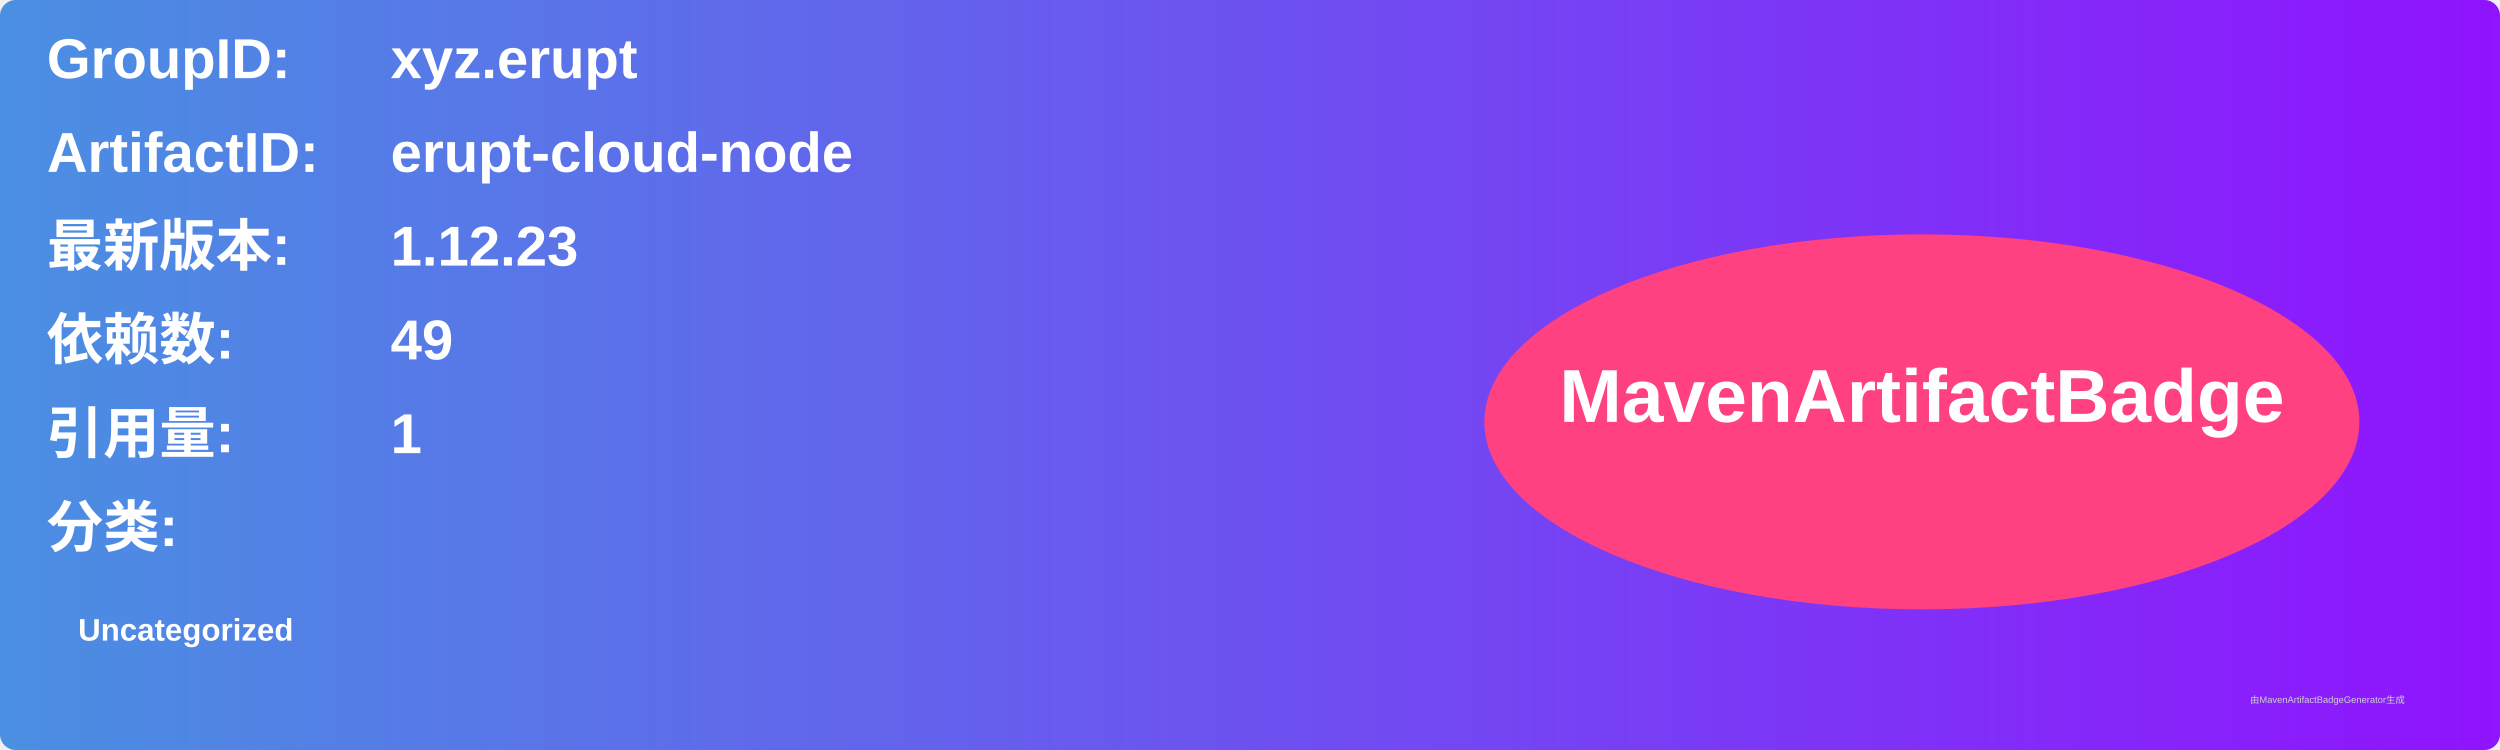
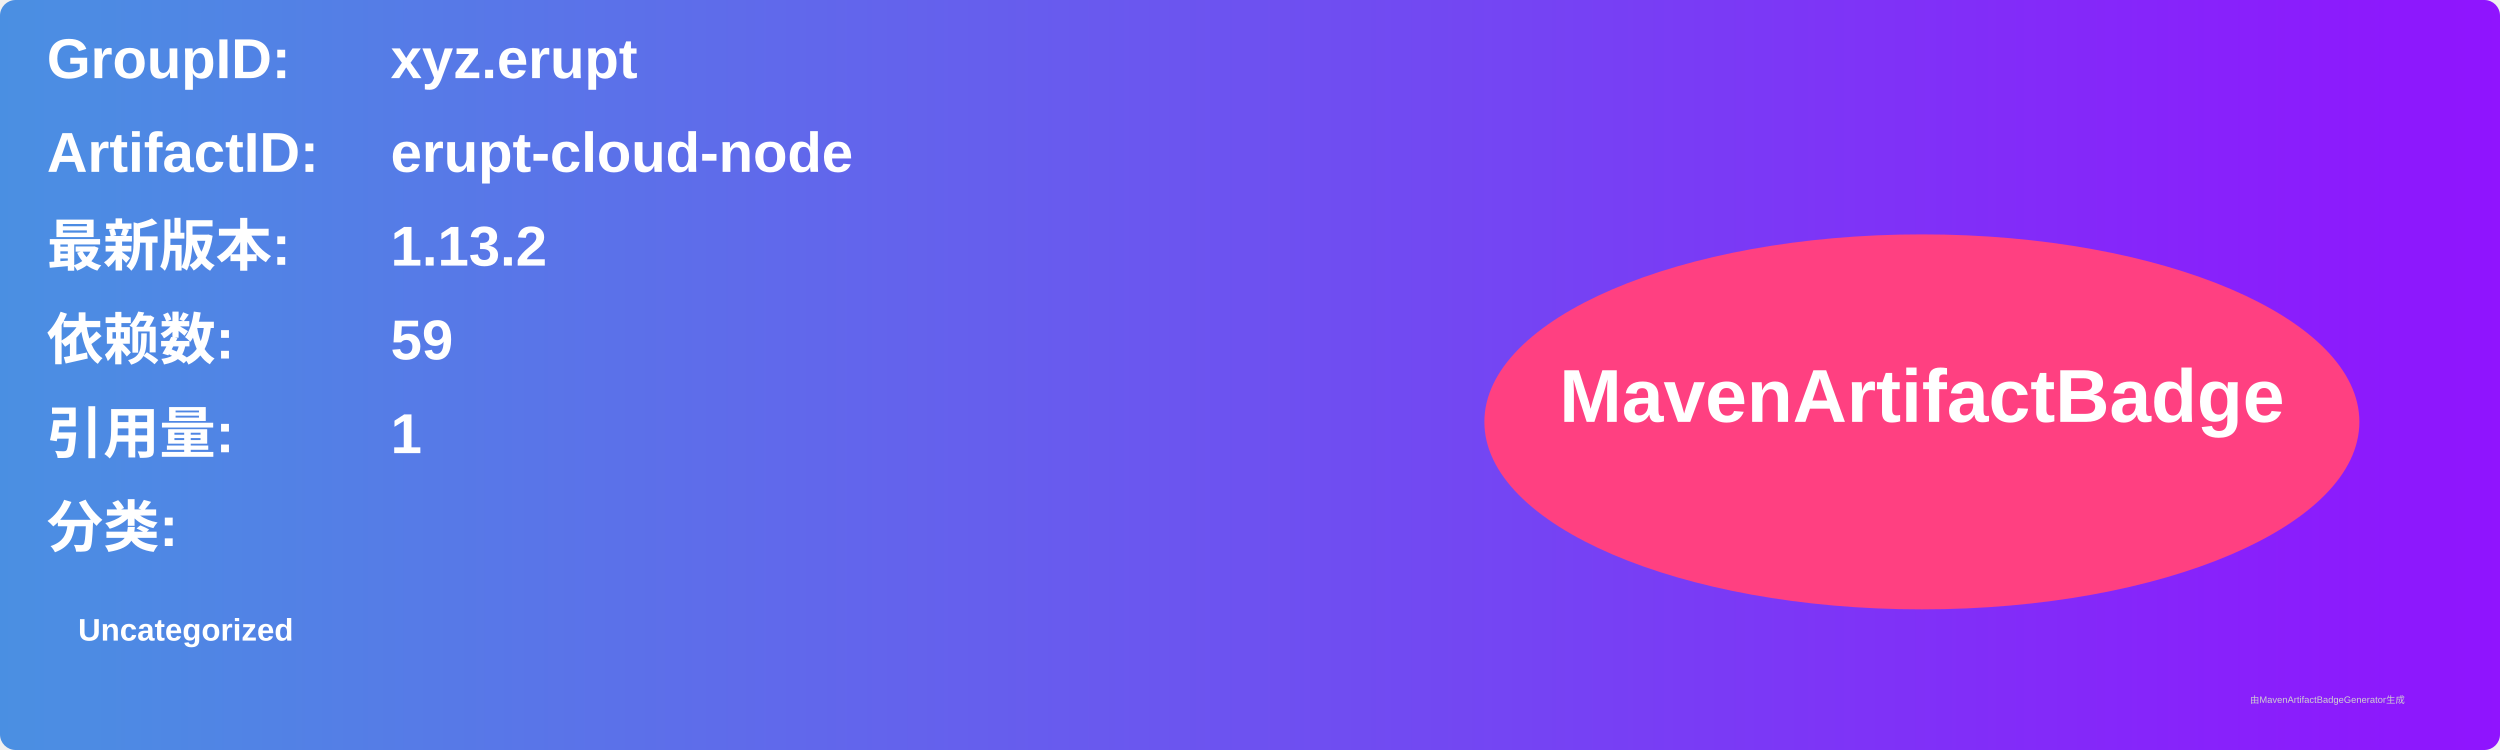
<svg xmlns="http://www.w3.org/2000/svg" width="800" height="240" viewBox="0 0 800 240">
  <linearGradient id="grad" x1="0%" y1="0%" x2="100%" y2="0%">
    <stop offset="0%" stop-color="#4a90e2" />
    <stop offset="100%" stop-color="#9013fe" />
  </linearGradient>
  <rect width="100%" height="100%" rx="5" ry="5" fill="url(#grad)" />
  <g transform="translate(15, 15)">
    <text x="0" y="10" font-family="Arial" font-size="18" fill="white" font-weight="bold" width="260">GroupID:</text>
    <text x="110" y="10" font-family="Arial" font-size="18" fill="white" font-weight="bold" width="460">xyz.erupt</text>
    <text x="0" y="40" font-family="Arial" font-size="18" fill="white" font-weight="bold" width="260">ArtifactID:</text>
    <text x="110" y="40" font-family="Arial" font-size="18" fill="white" font-weight="bold" width="460">erupt-cloud-node</text>
    <text x="0" y="70" font-family="Arial" font-size="18" fill="white" font-weight="bold">最新版本:</text>
    <text x="110" y="70" font-family="Arial" font-size="18" fill="white" font-weight="bold">
-       <tspan font-weight="bold">1.12.23</tspan>
+       <tspan font-weight="bold">1.13.2</tspan>
    </text>
    <text x="0" y="100" font-family="Arial" font-size="18" fill="white" font-weight="bold">依赖数: </text>
    <text x="110" y="100" font-family="Arial" font-size="18" fill="white">
-       <tspan font-weight="bold">49</tspan>
+       <tspan font-weight="bold">59</tspan>
    </text>
    <text x="0" y="130" font-family="Arial" font-size="18" fill="white" font-weight="bold">引用量: </text>
    <text x="110" y="130" font-family="Arial" font-size="18" fill="white">
      <tspan font-weight="bold">1</tspan>
    </text>
    <text x="0" y="160" font-family="Arial" font-size="18" fill="white" font-weight="bold">分类:</text>
    <text x="10" y="190" font-family="Arial" font-size="10" fill="white">
      <tspan font-weight="bold">Uncategorized</tspan>
    </text>
    <ellipse cx="600" cy="120" rx="140" ry="60" fill="#ff4081" />
    <text x="600" y="120" text-anchor="middle" font-family="Arial" font-size="24" fill="white" font-weight="bold">MavenArtifactBadge</text>
  </g>
  <text x="720" y="225" font-family="Arial" font-size="3" fill="#d0d0d0">由MavenArtifactBadgeGenerator生成</text>
</svg>
